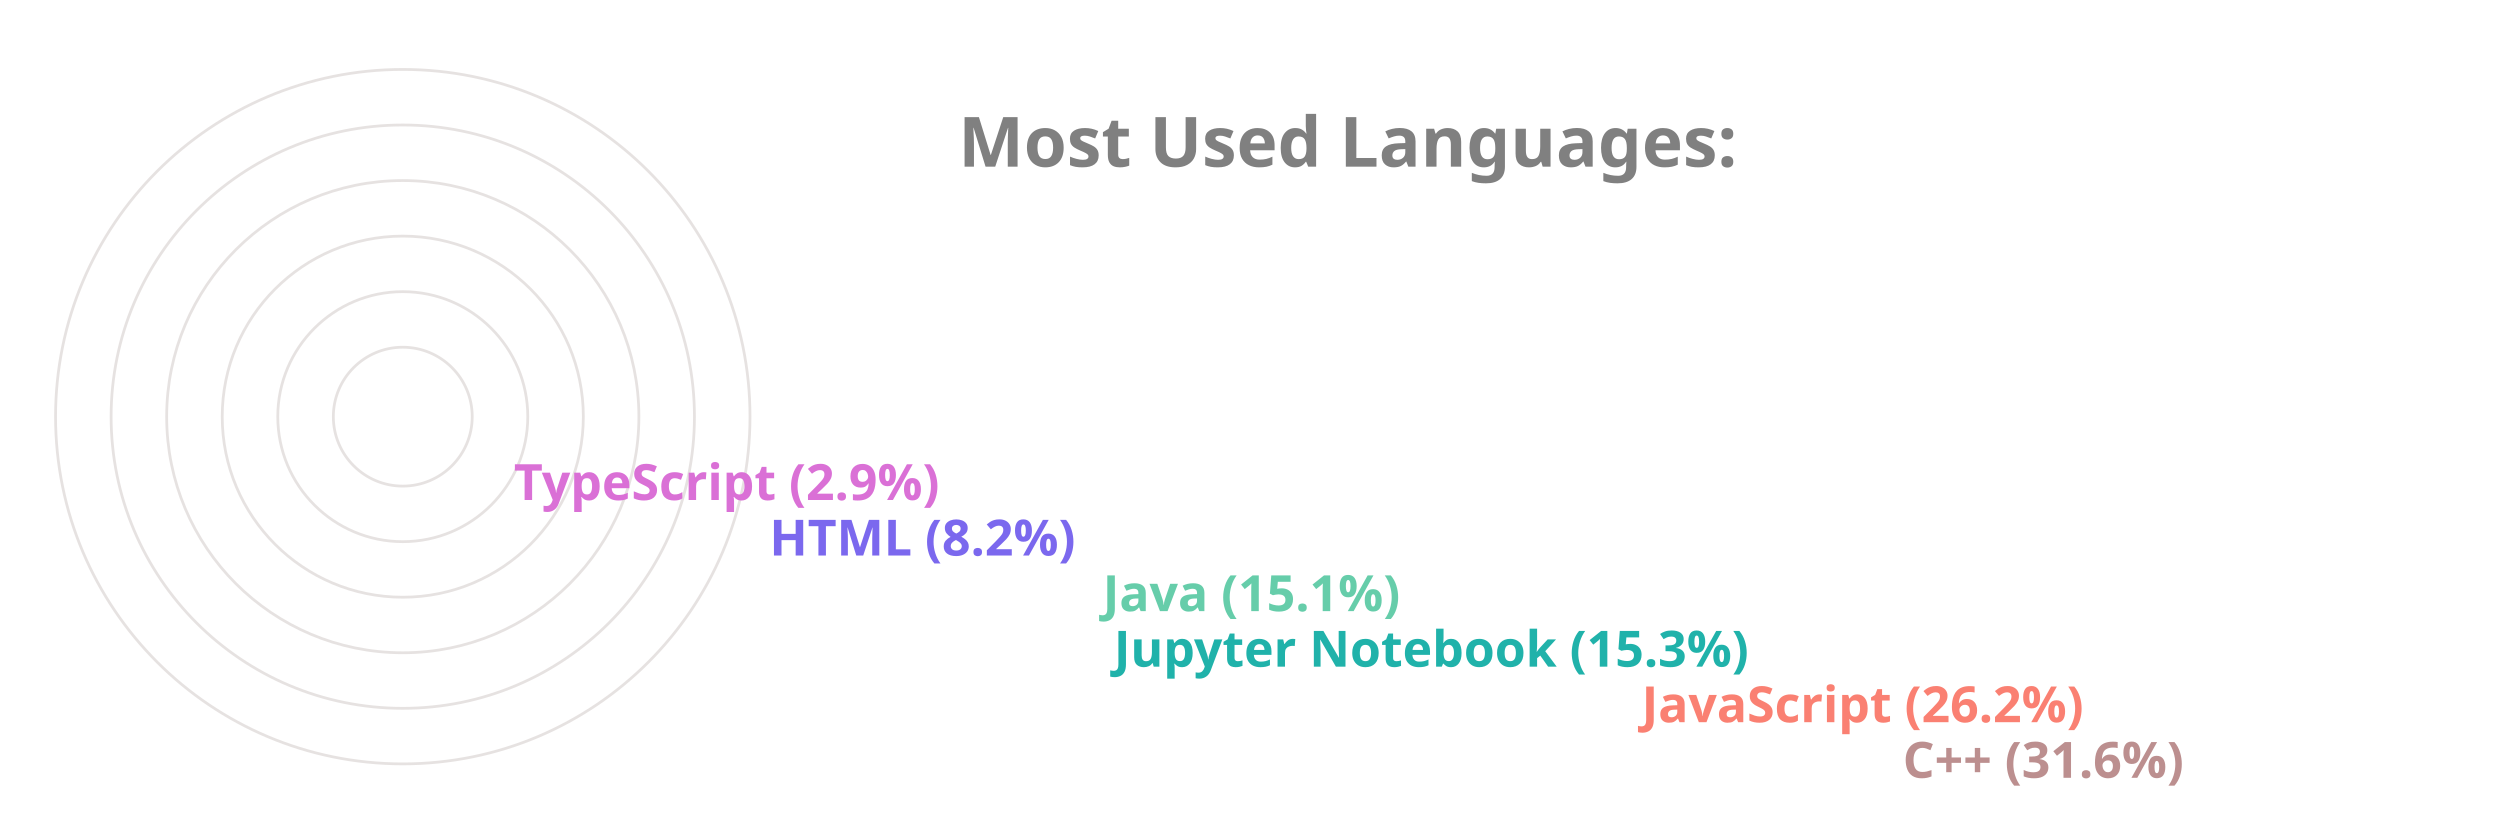
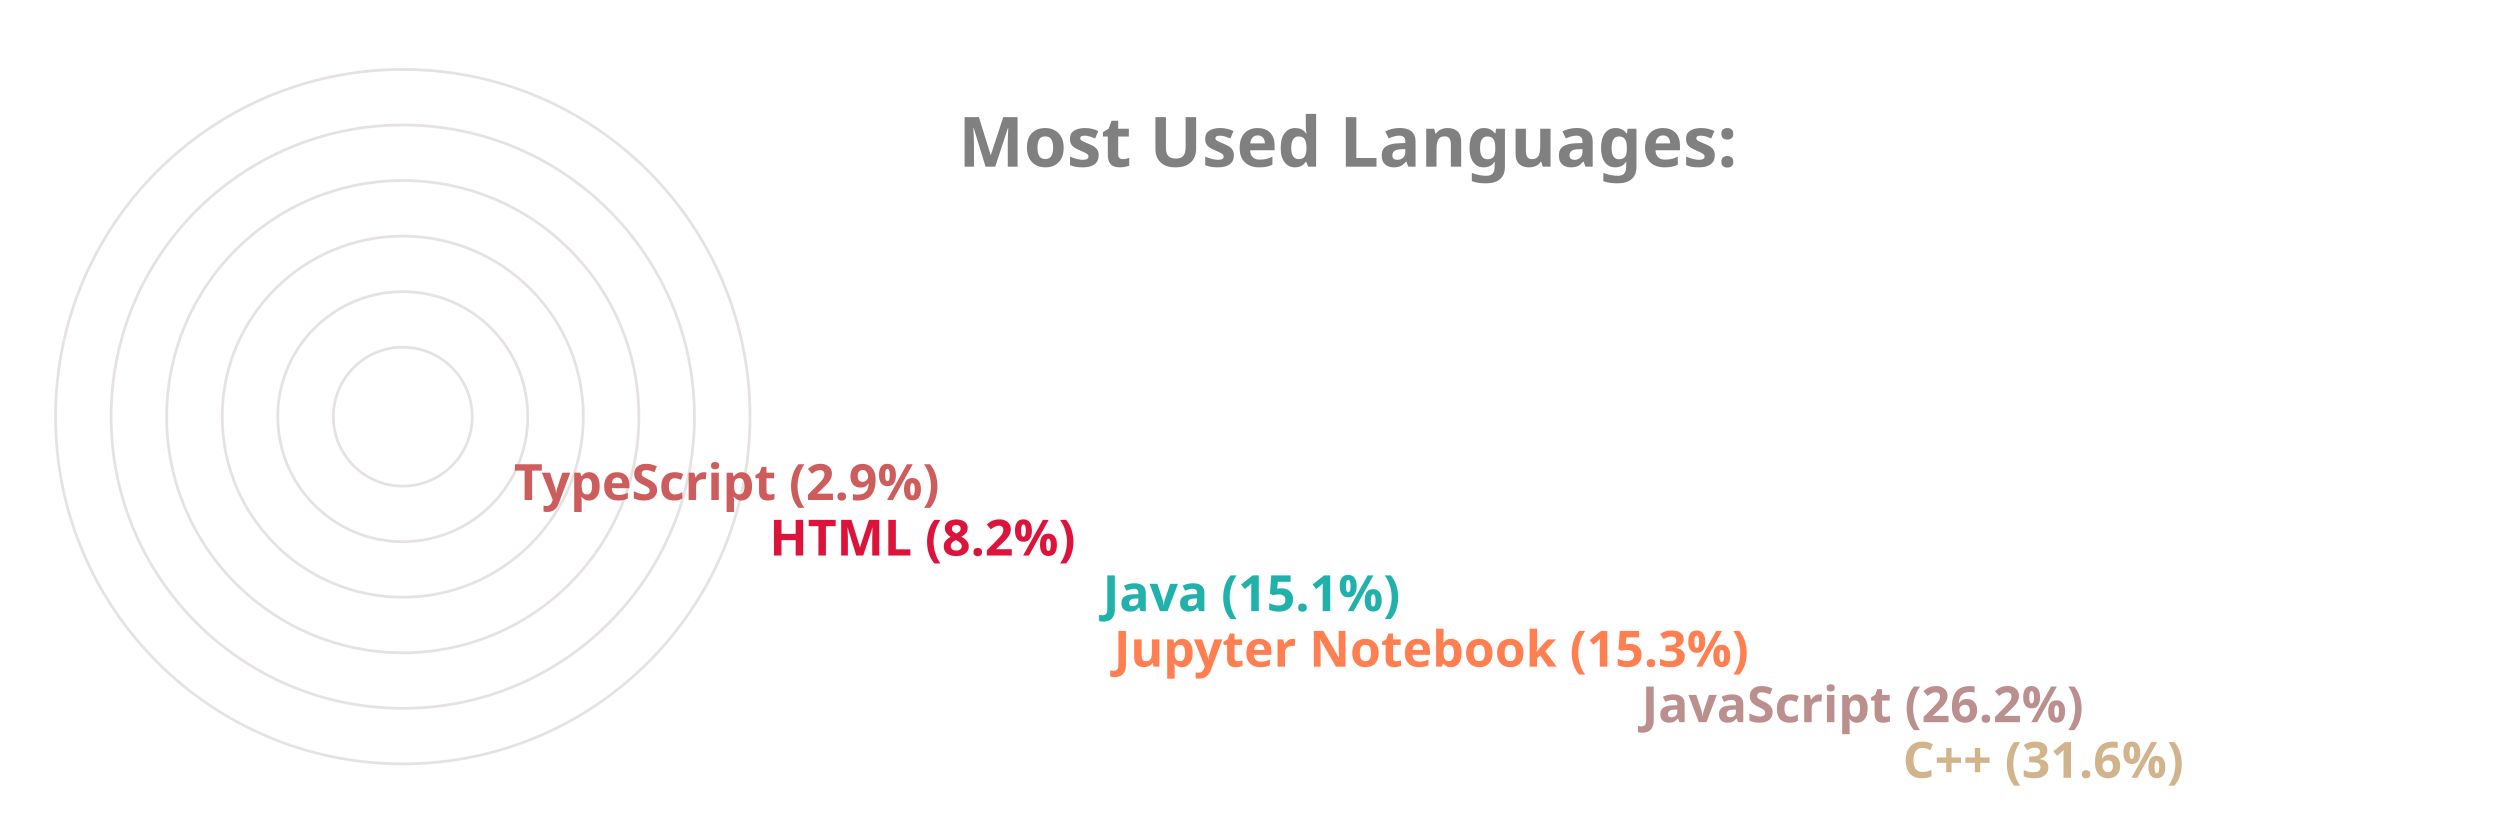
<svg xmlns="http://www.w3.org/2000/svg" viewBox="0 0 650 300" height="200px" width="600px">
  <style>
		.label {
			font: bold 25px sans-serif;
			color: #404040;
			-webkit-text-stroke: 1px white;
	  	}
		.name {
			font: bold 18px sans-serif;
			color: #404040;
	  	}

		.line {
			stroke-dasharray: 1000;
			stroke-dashoffset: 1000;
			animation: dash 3.5s ease-in-out forwards;	
			animation-iteration-count: infinite;
			animation-direction: alternate-reverse;
		}

		.path {
			stroke-dasharray: 1000;
			stroke-dashoffset: 1000;
			animation: dash 3.5s ease-in-out forwards;	
			animation-iteration-count: infinite;
			animation-direction: alternate-reverse;
		}
		  
		@keyframes dash {
			to {
				stroke-dashoffset: 0;
			}
		}

	</style>
  <g stroke="#E6E2E1" fill="none" stroke-width="1">
    <circle cx="20" cy="150" r="125" />
    <circle cx="20" cy="150" r="105" />
    <circle cx="20" cy="150" r="85" />
    <circle cx="20" cy="150" r="65" />
    <circle cx="20" cy="150" r="45" />
    <circle cx="20" cy="150" r="25" />
  </g>
  <g fill="none" stroke-width="20" class="line">
-     <line x2="550" y2="275" x1="20" y1="275" stroke="RosyBrown" />
-     <line x2="456" y2="255" x1="20" y1="255" stroke="Salmon" />
-     <line x2="266" y2="235" x1="20" y1="235" stroke="LightSeaGreen" />
-     <line x2="262" y2="215" x1="20" y1="215" stroke="MediumAquaMarine" />
-     <line x2="142" y2="195" x1="20" y1="195" stroke="MediumSlateBlue" />
-     <line x2="50" y2="175" x1="20" y1="175" stroke="Orchid" />
+     <line x2="550" y2="275" x1="20" y1="275" stroke="Tan" />
+     <line x2="456" y2="255" x1="20" y1="255" stroke="RosyBrown" />
+     <line x2="266" y2="235" x1="20" y1="235" stroke="Coral" />
+     <line x2="262" y2="215" x1="20" y1="215" stroke="LightSeaGreen" />
+     <line x2="142" y2="195" x1="20" y1="195" stroke="Crimson" />
+     <line x2="50" y2="175" x1="20" y1="175" stroke="IndianRed" />
  </g>
  <g fill="none" stroke-width="20" stroke-linecap="round" class="path">
-     <path d="M 20 275 A 125 125 45 0 1 -86 83" stroke="RosyBrown" />
-     <path d="M 20 255 A 105 105 45 0 1 -74 103" stroke="Salmon" />
-     <path d="M 20 235 A 85 85 45 0 1 -62 128" stroke="LightSeaGreen" />
-     <path d="M 20 215 A 65 65 45 0 1 -42 133" stroke="MediumAquaMarine" />
-     <path d="M 20 195 A 45 45 45 0 1 -24 143" stroke="MediumSlateBlue" />
-     <path d="M 20 175 A 25 25 45 0 1 -4 148" stroke="Orchid" />
+     <path d="M 20 275 A 125 125 45 0 1 -86 83" stroke="Tan" />
+     <path d="M 20 255 A 105 105 45 0 1 -74 103" stroke="RosyBrown" />
+     <path d="M 20 235 A 85 85 45 0 1 -62 128" stroke="Coral" />
+     <path d="M 20 215 A 65 65 45 0 1 -42 133" stroke="LightSeaGreen" />
+     <path d="M 20 195 A 45 45 45 0 1 -24 143" stroke="Crimson" />
+     <path d="M 20 175 A 25 25 45 0 1 -4 148" stroke="IndianRed" />
  </g>
  <g class="name">
-     <text x="560" y="280" fill="RosyBrown">C++ (31.6%)</text>
-     <text x="466" y="260" fill="Salmon">JavaScript (26.2%)</text>
-     <text x="276" y="240" fill="LightSeaGreen">Jupyter Notebook (15.3%)</text>
-     <text x="272" y="220" fill="MediumAquaMarine">Java (15.1%)</text>
-     <text x="152" y="200" fill="MediumSlateBlue">HTML (8.2%)</text>
-     <text x="60" y="180" fill="Orchid">TypeScript (2.9%)</text>
+     <text x="560" y="280" fill="Tan">C++ (31.6%)</text>
+     <text x="466" y="260" fill="RosyBrown">JavaScript (26.2%)</text>
+     <text x="276" y="240" fill="Coral">Jupyter Notebook (15.3%)</text>
+     <text x="272" y="220" fill="LightSeaGreen">Java (15.1%)</text>
+     <text x="152" y="200" fill="Crimson">HTML (8.2%)</text>
+     <text x="60" y="180" fill="IndianRed">TypeScript (2.9%)</text>
  </g>
  <g class="label">
    <text x="220" y="60" fill="grey">Most Used Languages:</text>
  </g>
</svg>
